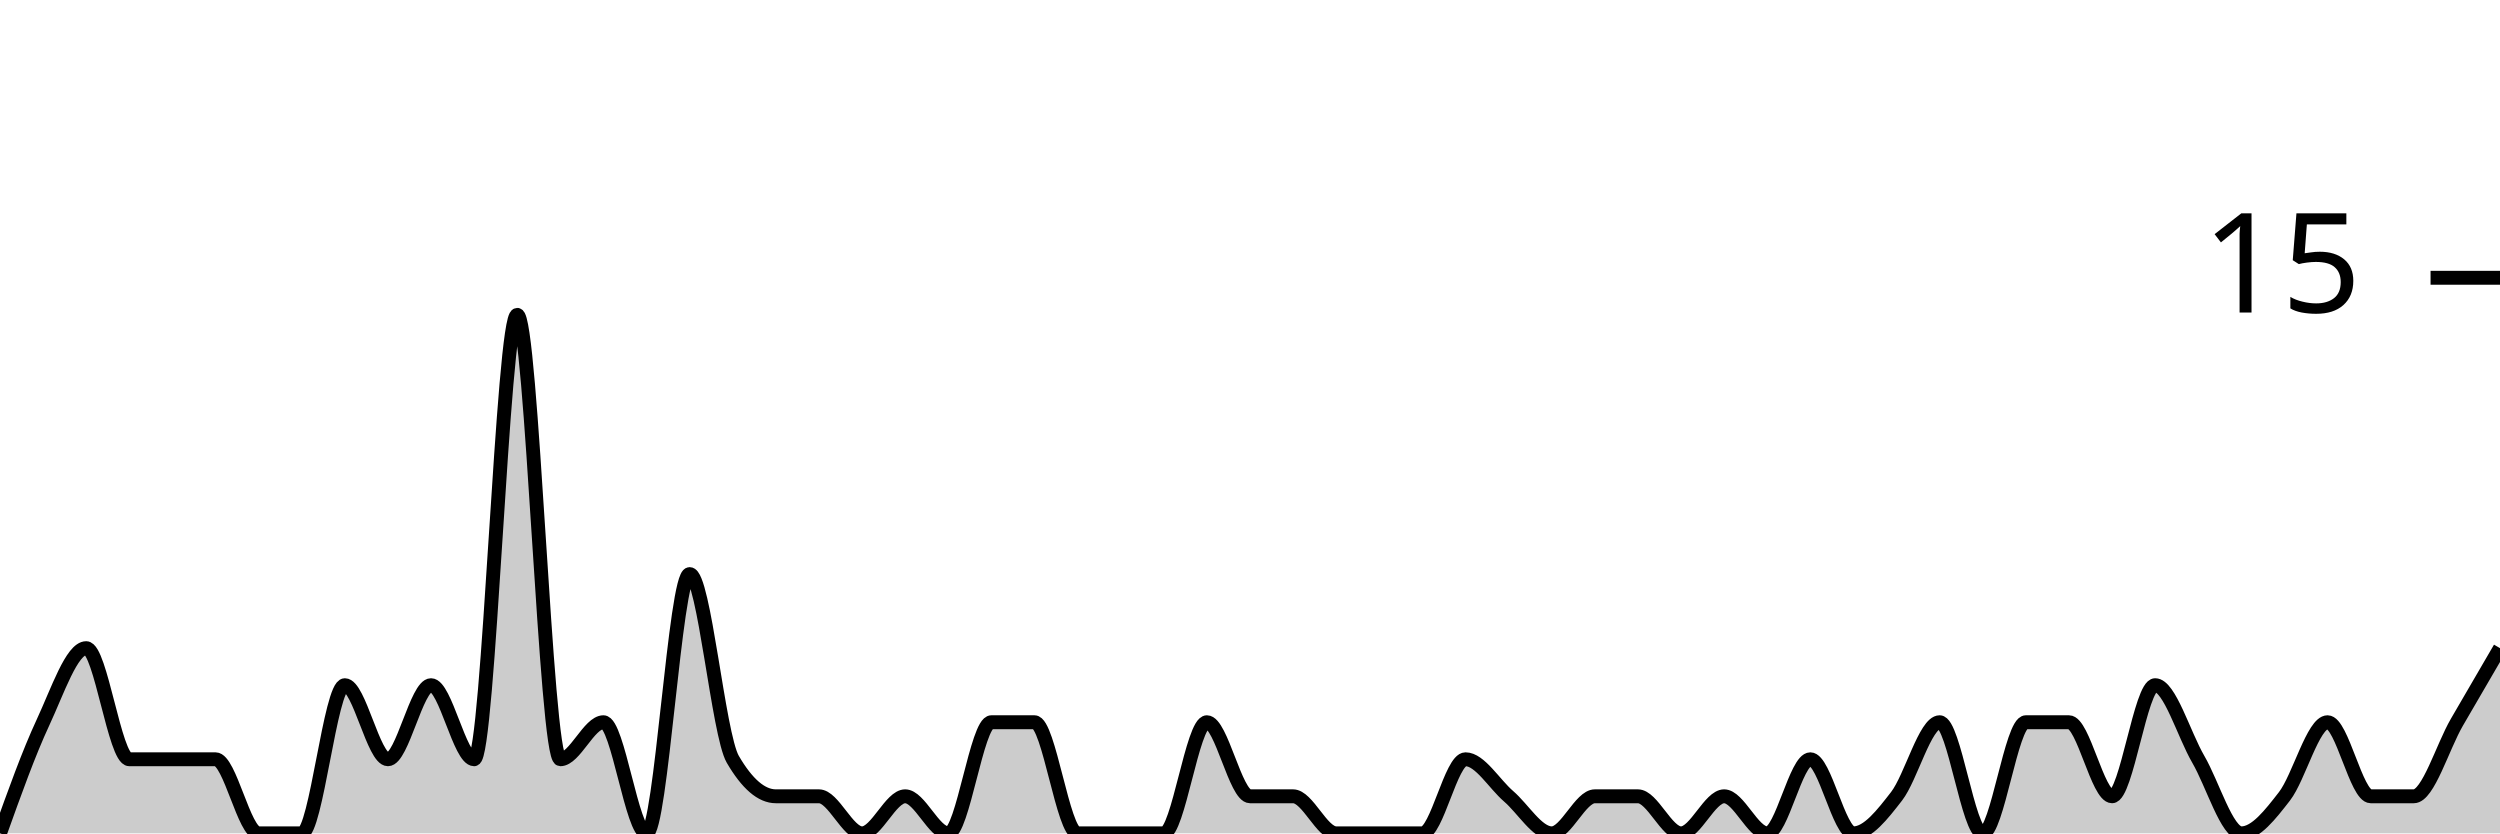
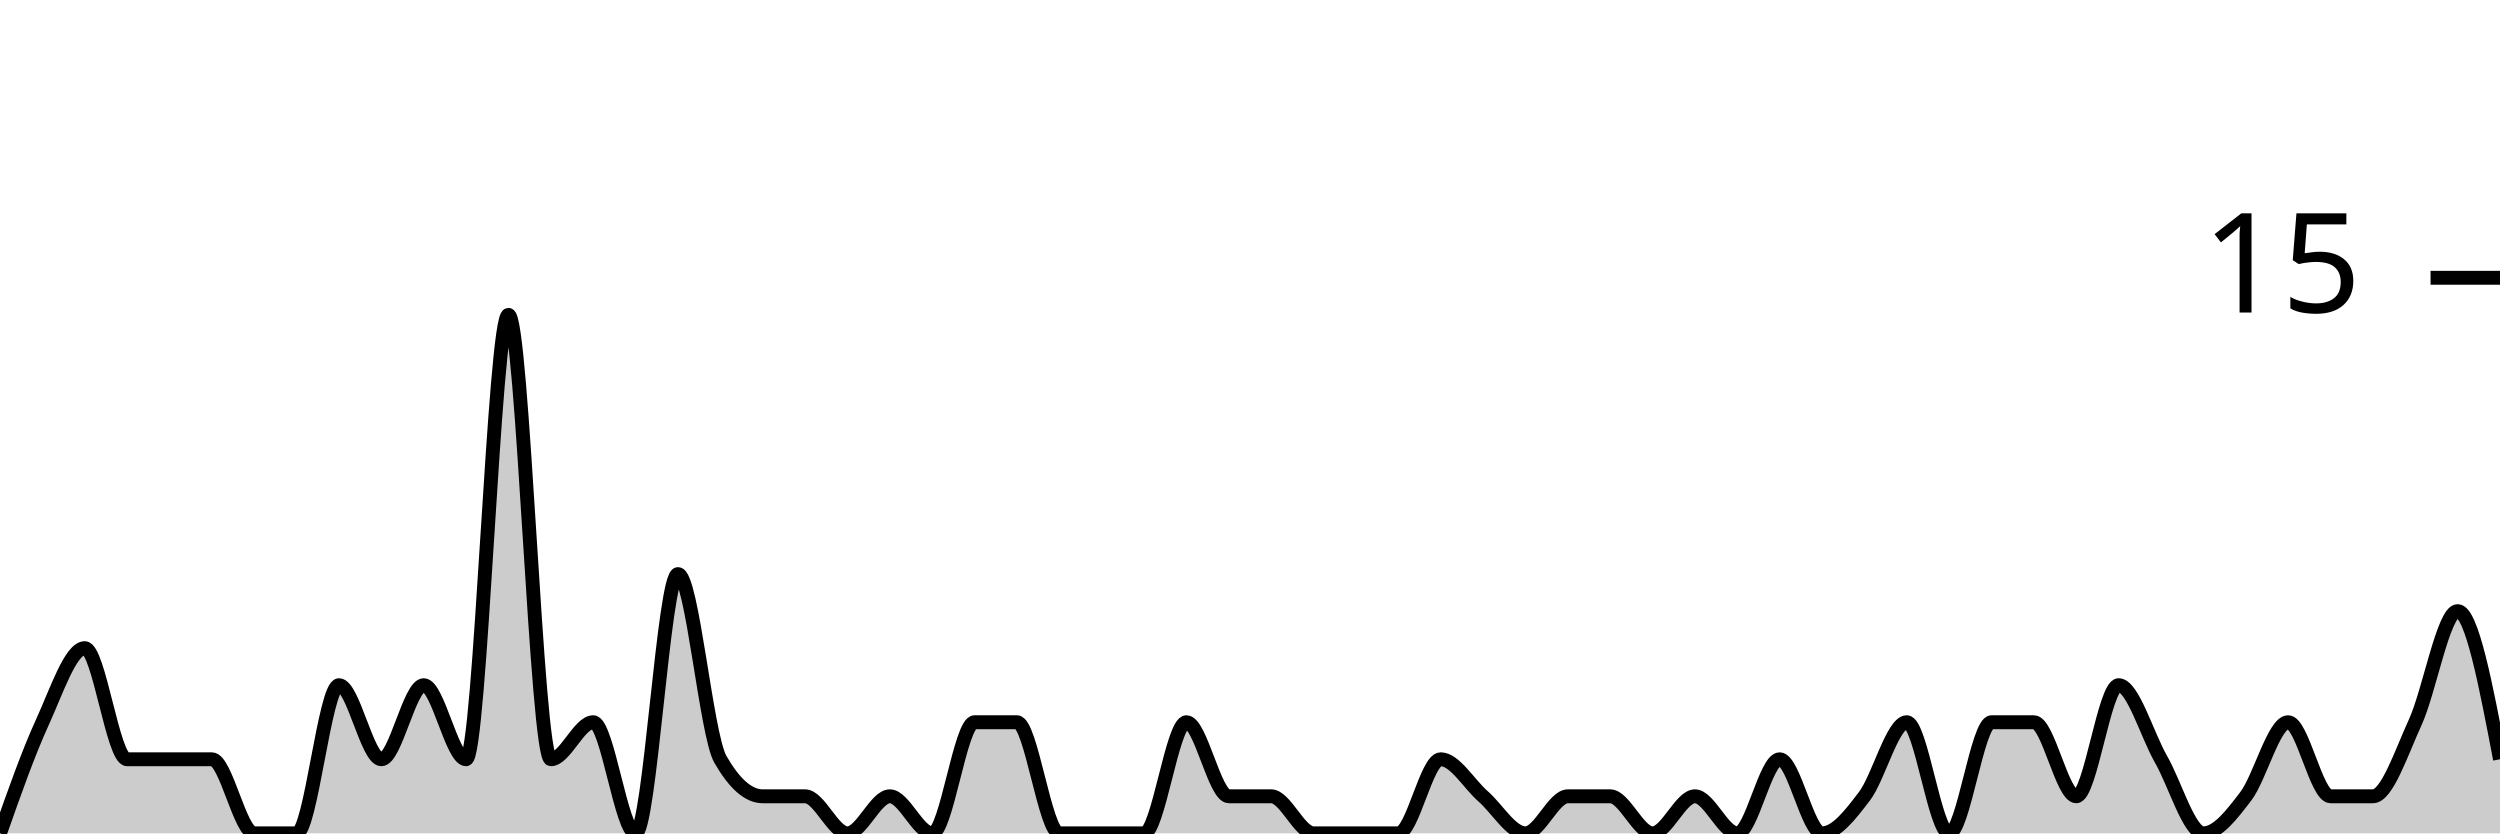
<svg xmlns="http://www.w3.org/2000/svg" viewBox="0 0 180 60">
  <g transform="translate(0,20)">
-     <path class="area" fill="rgba(0, 0, 0, 0.2)" d="M0,40C1.034,37.111,2.069,34.222,3.103,32C4.138,29.778,5.172,26.667,6.207,26.667C7.241,26.667,8.276,34.667,9.31,34.667C10.345,34.667,11.379,34.667,12.414,34.667C13.448,34.667,14.483,34.667,15.517,34.667C16.552,34.667,17.586,40,18.621,40C19.655,40,20.69,40,21.724,40C22.759,40,23.793,29.333,24.828,29.333C25.862,29.333,26.897,34.667,27.931,34.667C28.966,34.667,30,29.333,31.034,29.333C32.069,29.333,33.103,34.667,34.138,34.667C35.172,34.667,36.207,2.667,37.241,2.667C38.276,2.667,39.31,34.667,40.345,34.667C41.379,34.667,42.414,32,43.448,32C44.483,32,45.517,40,46.552,40C47.586,40,48.621,21.333,49.655,21.333C50.69,21.333,51.724,32.889,52.759,34.667C53.793,36.444,54.828,37.333,55.862,37.333C56.897,37.333,57.931,37.333,58.966,37.333C60,37.333,61.034,40,62.069,40C63.103,40,64.138,37.333,65.172,37.333C66.207,37.333,67.241,40,68.276,40C69.31,40,70.345,32,71.379,32C72.414,32,73.448,32,74.483,32C75.517,32,76.552,40,77.586,40C78.621,40,79.655,40,80.69,40C81.724,40,82.759,40,83.793,40C84.828,40,85.862,32,86.897,32C87.931,32,88.966,37.333,90,37.333C91.034,37.333,92.069,37.333,93.103,37.333C94.138,37.333,95.172,40,96.207,40C97.241,40,98.276,40,99.31,40C100.345,40,101.379,40,102.414,40C103.448,40,104.483,34.667,105.517,34.667C106.552,34.667,107.586,36.444,108.621,37.333C109.655,38.222,110.69,40,111.724,40C112.759,40,113.793,37.333,114.828,37.333C115.862,37.333,116.897,37.333,117.931,37.333C118.966,37.333,120,40,121.034,40C122.069,40,123.103,37.333,124.138,37.333C125.172,37.333,126.207,40,127.241,40C128.276,40,129.31,34.667,130.345,34.667C131.379,34.667,132.414,40,133.448,40C134.483,40,135.517,38.667,136.552,37.333C137.586,36,138.621,32,139.655,32C140.69,32,141.724,40,142.759,40C143.793,40,144.828,32,145.862,32C146.897,32,147.931,32,148.966,32C150,32,151.034,37.333,152.069,37.333C153.103,37.333,154.138,29.333,155.172,29.333C156.207,29.333,157.241,32.889,158.276,34.667C159.31,36.444,160.345,40,161.379,40C162.414,40,163.448,38.667,164.483,37.333C165.517,36,166.552,32,167.586,32C168.621,32,169.655,37.333,170.69,37.333C171.724,37.333,172.759,37.333,173.793,37.333C174.828,37.333,175.862,33.778,176.897,32C177.931,30.222,178.966,28.444,180,26.667L180,40C178.966,40,177.931,40,176.897,40C175.862,40,174.828,40,173.793,40C172.759,40,171.724,40,170.69,40C169.655,40,168.621,40,167.586,40C166.552,40,165.517,40,164.483,40C163.448,40,162.414,40,161.379,40C160.345,40,159.31,40,158.276,40C157.241,40,156.207,40,155.172,40C154.138,40,153.103,40,152.069,40C151.034,40,150,40,148.966,40C147.931,40,146.897,40,145.862,40C144.828,40,143.793,40,142.759,40C141.724,40,140.69,40,139.655,40C138.621,40,137.586,40,136.552,40C135.517,40,134.483,40,133.448,40C132.414,40,131.379,40,130.345,40C129.31,40,128.276,40,127.241,40C126.207,40,125.172,40,124.138,40C123.103,40,122.069,40,121.034,40C120,40,118.966,40,117.931,40C116.897,40,115.862,40,114.828,40C113.793,40,112.759,40,111.724,40C110.69,40,109.655,40,108.621,40C107.586,40,106.552,40,105.517,40C104.483,40,103.448,40,102.414,40C101.379,40,100.345,40,99.31,40C98.276,40,97.241,40,96.207,40C95.172,40,94.138,40,93.103,40C92.069,40,91.034,40,90,40C88.966,40,87.931,40,86.897,40C85.862,40,84.828,40,83.793,40C82.759,40,81.724,40,80.69,40C79.655,40,78.621,40,77.586,40C76.552,40,75.517,40,74.483,40C73.448,40,72.414,40,71.379,40C70.345,40,69.31,40,68.276,40C67.241,40,66.207,40,65.172,40C64.138,40,63.103,40,62.069,40C61.034,40,60,40,58.966,40C57.931,40,56.897,40,55.862,40C54.828,40,53.793,40,52.759,40C51.724,40,50.69,40,49.655,40C48.621,40,47.586,40,46.552,40C45.517,40,44.483,40,43.448,40C42.414,40,41.379,40,40.345,40C39.31,40,38.276,40,37.241,40C36.207,40,35.172,40,34.138,40C33.103,40,32.069,40,31.034,40C30,40,28.966,40,27.931,40C26.897,40,25.862,40,24.828,40C23.793,40,22.759,40,21.724,40C20.69,40,19.655,40,18.621,40C17.586,40,16.552,40,15.517,40C14.483,40,13.448,40,12.414,40C11.379,40,10.345,40,9.31,40C8.276,40,7.241,40,6.207,40C5.172,40,4.138,40,3.103,40C2.069,40,1.034,40,0,40Z" />
-     <path class="line" stroke="black" fill="none" d="M0,40C1.034,37.111,2.069,34.222,3.103,32C4.138,29.778,5.172,26.667,6.207,26.667C7.241,26.667,8.276,34.667,9.31,34.667C10.345,34.667,11.379,34.667,12.414,34.667C13.448,34.667,14.483,34.667,15.517,34.667C16.552,34.667,17.586,40,18.621,40C19.655,40,20.69,40,21.724,40C22.759,40,23.793,29.333,24.828,29.333C25.862,29.333,26.897,34.667,27.931,34.667C28.966,34.667,30,29.333,31.034,29.333C32.069,29.333,33.103,34.667,34.138,34.667C35.172,34.667,36.207,2.667,37.241,2.667C38.276,2.667,39.31,34.667,40.345,34.667C41.379,34.667,42.414,32,43.448,32C44.483,32,45.517,40,46.552,40C47.586,40,48.621,21.333,49.655,21.333C50.69,21.333,51.724,32.889,52.759,34.667C53.793,36.444,54.828,37.333,55.862,37.333C56.897,37.333,57.931,37.333,58.966,37.333C60,37.333,61.034,40,62.069,40C63.103,40,64.138,37.333,65.172,37.333C66.207,37.333,67.241,40,68.276,40C69.31,40,70.345,32,71.379,32C72.414,32,73.448,32,74.483,32C75.517,32,76.552,40,77.586,40C78.621,40,79.655,40,80.69,40C81.724,40,82.759,40,83.793,40C84.828,40,85.862,32,86.897,32C87.931,32,88.966,37.333,90,37.333C91.034,37.333,92.069,37.333,93.103,37.333C94.138,37.333,95.172,40,96.207,40C97.241,40,98.276,40,99.31,40C100.345,40,101.379,40,102.414,40C103.448,40,104.483,34.667,105.517,34.667C106.552,34.667,107.586,36.444,108.621,37.333C109.655,38.222,110.69,40,111.724,40C112.759,40,113.793,37.333,114.828,37.333C115.862,37.333,116.897,37.333,117.931,37.333C118.966,37.333,120,40,121.034,40C122.069,40,123.103,37.333,124.138,37.333C125.172,37.333,126.207,40,127.241,40C128.276,40,129.31,34.667,130.345,34.667C131.379,34.667,132.414,40,133.448,40C134.483,40,135.517,38.667,136.552,37.333C137.586,36,138.621,32,139.655,32C140.69,32,141.724,40,142.759,40C143.793,40,144.828,32,145.862,32C146.897,32,147.931,32,148.966,32C150,32,151.034,37.333,152.069,37.333C153.103,37.333,154.138,29.333,155.172,29.333C156.207,29.333,157.241,32.889,158.276,34.667C159.31,36.444,160.345,40,161.379,40C162.414,40,163.448,38.667,164.483,37.333C165.517,36,166.552,32,167.586,32C168.621,32,169.655,37.333,170.69,37.333C171.724,37.333,172.759,37.333,173.793,37.333C174.828,37.333,175.862,33.778,176.897,32C177.931,30.222,178.966,28.444,180,26.667" />
+     <path class="area" fill="rgba(0, 0, 0, 0.2)" d="M0,40C1.017,37.111,2.034,34.222,3.051,32C4.068,29.778,5.085,26.667,6.102,26.667C7.119,26.667,8.136,34.667,9.153,34.667C10.169,34.667,11.186,34.667,12.203,34.667C13.22,34.667,14.237,34.667,15.254,34.667C16.271,34.667,17.288,40,18.305,40C19.322,40,20.339,40,21.356,40C22.373,40,23.39,29.333,24.407,29.333C25.424,29.333,26.441,34.667,27.458,34.667C28.475,34.667,29.492,29.333,30.508,29.333C31.525,29.333,32.542,34.667,33.559,34.667C34.576,34.667,35.593,2.667,36.61,2.667C37.627,2.667,38.644,34.667,39.661,34.667C40.678,34.667,41.695,32,42.712,32C43.729,32,44.746,40,45.763,40C46.78,40,47.797,21.333,48.814,21.333C49.831,21.333,50.847,32.889,51.864,34.667C52.881,36.444,53.898,37.333,54.915,37.333C55.932,37.333,56.949,37.333,57.966,37.333C58.983,37.333,60,40,61.017,40C62.034,40,63.051,37.333,64.068,37.333C65.085,37.333,66.102,40,67.119,40C68.136,40,69.153,32,70.169,32C71.186,32,72.203,32,73.22,32C74.237,32,75.254,40,76.271,40C77.288,40,78.305,40,79.322,40C80.339,40,81.356,40,82.373,40C83.39,40,84.407,32,85.424,32C86.441,32,87.458,37.333,88.475,37.333C89.492,37.333,90.508,37.333,91.525,37.333C92.542,37.333,93.559,40,94.576,40C95.593,40,96.61,40,97.627,40C98.644,40,99.661,40,100.678,40C101.695,40,102.712,34.667,103.729,34.667C104.746,34.667,105.763,36.444,106.78,37.333C107.797,38.222,108.814,40,109.831,40C110.847,40,111.864,37.333,112.881,37.333C113.898,37.333,114.915,37.333,115.932,37.333C116.949,37.333,117.966,40,118.983,40C120,40,121.017,37.333,122.034,37.333C123.051,37.333,124.068,40,125.085,40C126.102,40,127.119,34.667,128.136,34.667C129.153,34.667,130.169,40,131.186,40C132.203,40,133.22,38.667,134.237,37.333C135.254,36,136.271,32,137.288,32C138.305,32,139.322,40,140.339,40C141.356,40,142.373,32,143.39,32C144.407,32,145.424,32,146.441,32C147.458,32,148.475,37.333,149.492,37.333C150.508,37.333,151.525,29.333,152.542,29.333C153.559,29.333,154.576,32.889,155.593,34.667C156.61,36.444,157.627,40,158.644,40C159.661,40,160.678,38.667,161.695,37.333C162.712,36,163.729,32,164.746,32C165.763,32,166.78,37.333,167.797,37.333C168.814,37.333,169.831,37.333,170.847,37.333C171.864,37.333,172.881,34.222,173.898,32C174.915,29.778,175.932,24,176.949,24C177.966,24,178.983,29.333,180,34.667L180,40C178.983,40,177.966,40,176.949,40C175.932,40,174.915,40,173.898,40C172.881,40,171.864,40,170.847,40C169.831,40,168.814,40,167.797,40C166.78,40,165.763,40,164.746,40C163.729,40,162.712,40,161.695,40C160.678,40,159.661,40,158.644,40C157.627,40,156.61,40,155.593,40C154.576,40,153.559,40,152.542,40C151.525,40,150.508,40,149.492,40C148.475,40,147.458,40,146.441,40C145.424,40,144.407,40,143.39,40C142.373,40,141.356,40,140.339,40C139.322,40,138.305,40,137.288,40C136.271,40,135.254,40,134.237,40C133.22,40,132.203,40,131.186,40C130.169,40,129.153,40,128.136,40C127.119,40,126.102,40,125.085,40C124.068,40,123.051,40,122.034,40C121.017,40,120,40,118.983,40C117.966,40,116.949,40,115.932,40C114.915,40,113.898,40,112.881,40C111.864,40,110.847,40,109.831,40C108.814,40,107.797,40,106.78,40C105.763,40,104.746,40,103.729,40C102.712,40,101.695,40,100.678,40C99.661,40,98.644,40,97.627,40C96.61,40,95.593,40,94.576,40C93.559,40,92.542,40,91.525,40C90.508,40,89.492,40,88.475,40C87.458,40,86.441,40,85.424,40C84.407,40,83.39,40,82.373,40C81.356,40,80.339,40,79.322,40C78.305,40,77.288,40,76.271,40C75.254,40,74.237,40,73.22,40C72.203,40,71.186,40,70.169,40C69.153,40,68.136,40,67.119,40C66.102,40,65.085,40,64.068,40C63.051,40,62.034,40,61.017,40C60,40,58.983,40,57.966,40C56.949,40,55.932,40,54.915,40C53.898,40,52.881,40,51.864,40C50.847,40,49.831,40,48.814,40C47.797,40,46.78,40,45.763,40C44.746,40,43.729,40,42.712,40C41.695,40,40.678,40,39.661,40C38.644,40,37.627,40,36.61,40C35.593,40,34.576,40,33.559,40C32.542,40,31.525,40,30.508,40C29.492,40,28.475,40,27.458,40C26.441,40,25.424,40,24.407,40C23.39,40,22.373,40,21.356,40C20.339,40,19.322,40,18.305,40C17.288,40,16.271,40,15.254,40C14.237,40,13.22,40,12.203,40C11.186,40,10.169,40,9.153,40C8.136,40,7.119,40,6.102,40C5.085,40,4.068,40,3.051,40C2.034,40,1.017,40,0,40Z" />
+     <path class="line" stroke="black" fill="none" d="M0,40C1.017,37.111,2.034,34.222,3.051,32C4.068,29.778,5.085,26.667,6.102,26.667C7.119,26.667,8.136,34.667,9.153,34.667C10.169,34.667,11.186,34.667,12.203,34.667C13.22,34.667,14.237,34.667,15.254,34.667C16.271,34.667,17.288,40,18.305,40C19.322,40,20.339,40,21.356,40C22.373,40,23.39,29.333,24.407,29.333C25.424,29.333,26.441,34.667,27.458,34.667C28.475,34.667,29.492,29.333,30.508,29.333C31.525,29.333,32.542,34.667,33.559,34.667C34.576,34.667,35.593,2.667,36.61,2.667C37.627,2.667,38.644,34.667,39.661,34.667C40.678,34.667,41.695,32,42.712,32C43.729,32,44.746,40,45.763,40C46.78,40,47.797,21.333,48.814,21.333C49.831,21.333,50.847,32.889,51.864,34.667C52.881,36.444,53.898,37.333,54.915,37.333C55.932,37.333,56.949,37.333,57.966,37.333C58.983,37.333,60,40,61.017,40C62.034,40,63.051,37.333,64.068,37.333C65.085,37.333,66.102,40,67.119,40C68.136,40,69.153,32,70.169,32C71.186,32,72.203,32,73.22,32C74.237,32,75.254,40,76.271,40C77.288,40,78.305,40,79.322,40C80.339,40,81.356,40,82.373,40C83.39,40,84.407,32,85.424,32C86.441,32,87.458,37.333,88.475,37.333C89.492,37.333,90.508,37.333,91.525,37.333C92.542,37.333,93.559,40,94.576,40C95.593,40,96.61,40,97.627,40C98.644,40,99.661,40,100.678,40C101.695,40,102.712,34.667,103.729,34.667C104.746,34.667,105.763,36.444,106.78,37.333C107.797,38.222,108.814,40,109.831,40C110.847,40,111.864,37.333,112.881,37.333C113.898,37.333,114.915,37.333,115.932,37.333C116.949,37.333,117.966,40,118.983,40C120,40,121.017,37.333,122.034,37.333C123.051,37.333,124.068,40,125.085,40C126.102,40,127.119,34.667,128.136,34.667C129.153,34.667,130.169,40,131.186,40C132.203,40,133.22,38.667,134.237,37.333C135.254,36,136.271,32,137.288,32C138.305,32,139.322,40,140.339,40C141.356,40,142.373,32,143.39,32C144.407,32,145.424,32,146.441,32C147.458,32,148.475,37.333,149.492,37.333C150.508,37.333,151.525,29.333,152.542,29.333C153.559,29.333,154.576,32.889,155.593,34.667C156.61,36.444,157.627,40,158.644,40C159.661,40,160.678,38.667,161.695,37.333C162.712,36,163.729,32,164.746,32C165.763,32,166.78,37.333,167.797,37.333C168.814,37.333,169.831,37.333,170.847,37.333C171.864,37.333,172.881,34.222,173.898,32C174.915,29.778,175.932,24,176.949,24C177.966,24,178.983,29.333,180,34.667" />
    <path class="axis-ceiling" stroke-width="1" stroke="black" fill="none" d="M175,0L180,0" />
    <text class="axis-ceiling-label" font-family="sans-serif" text-anchor="end" font-size="10px" x="170" y="2.5">15</text>
  </g>
</svg>
